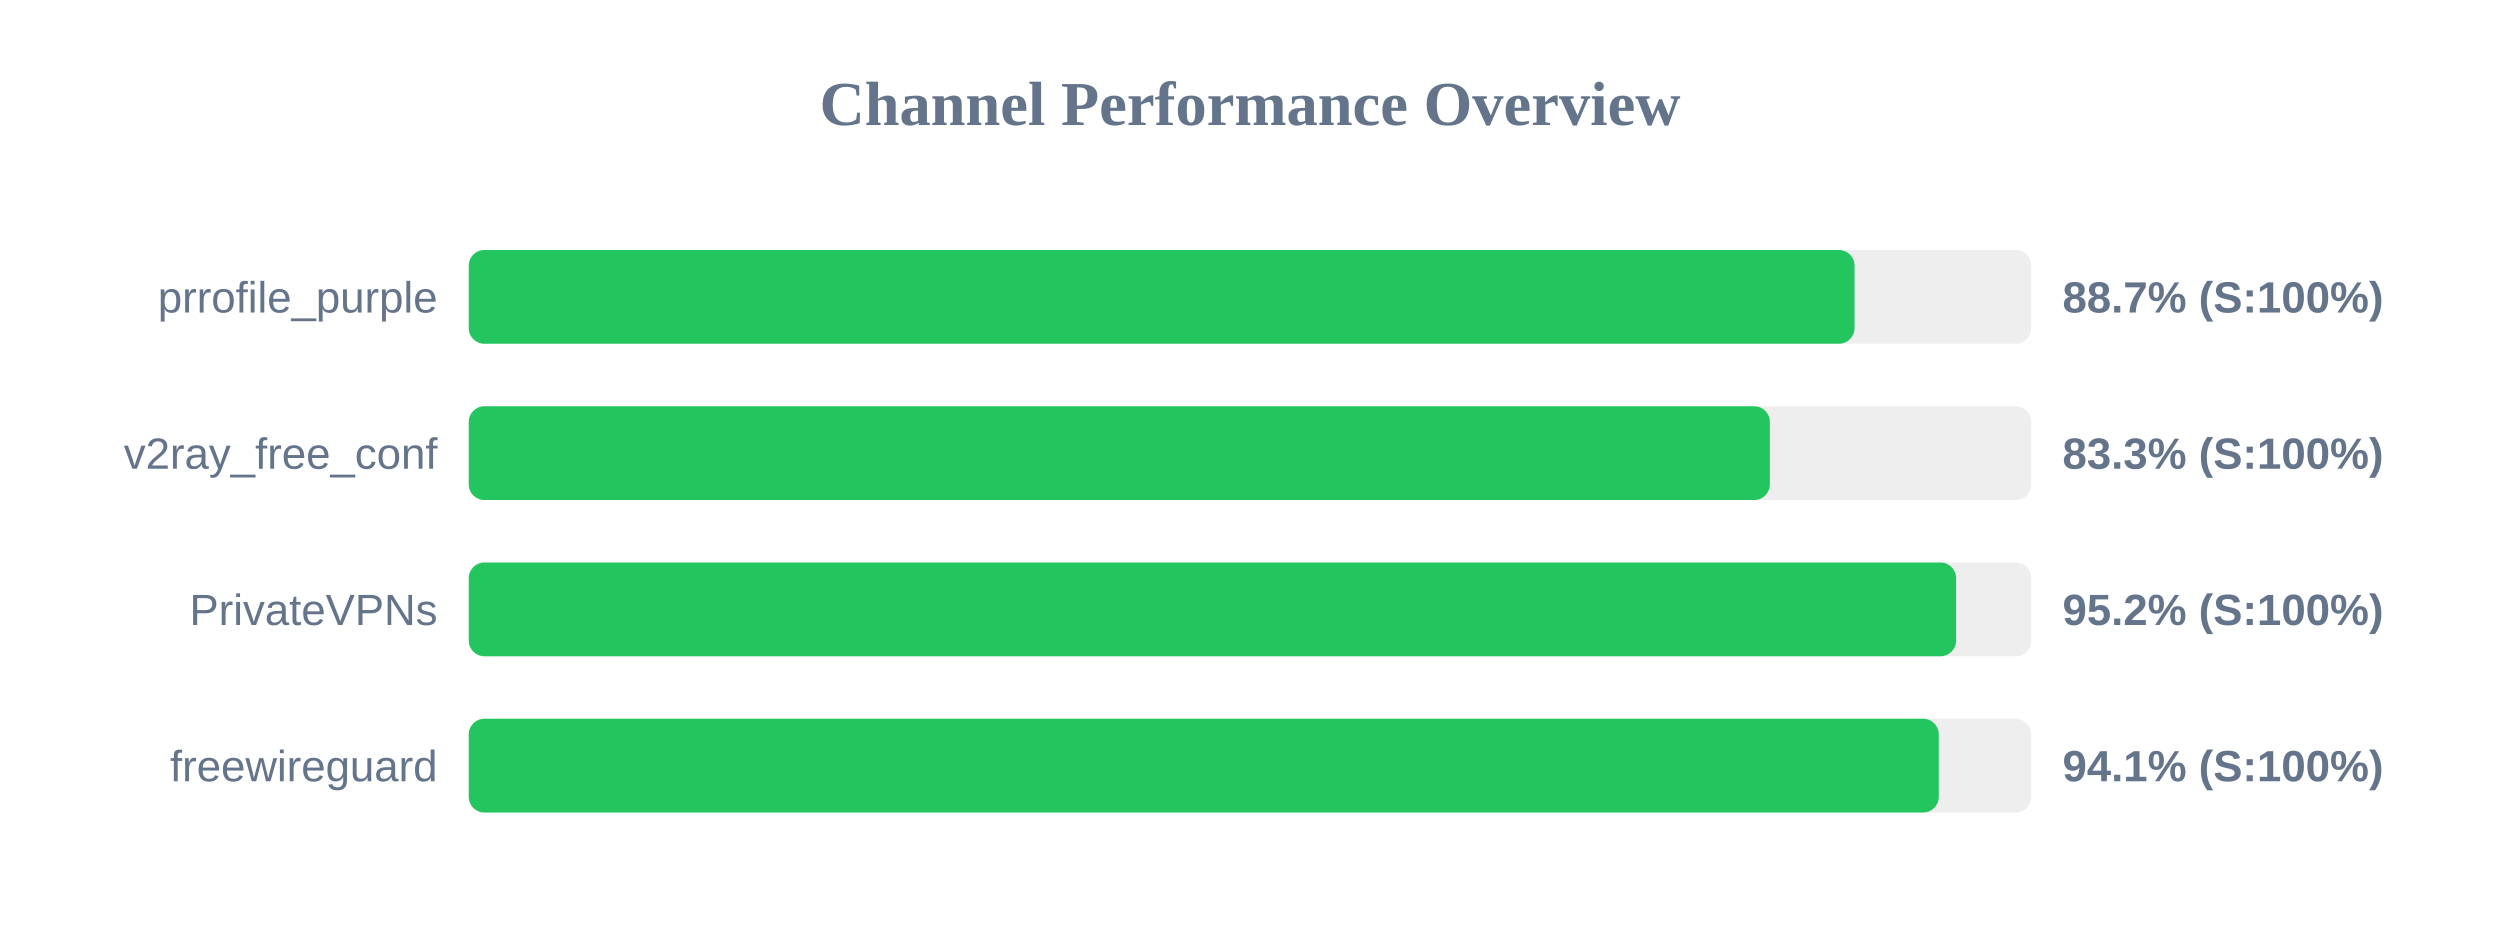
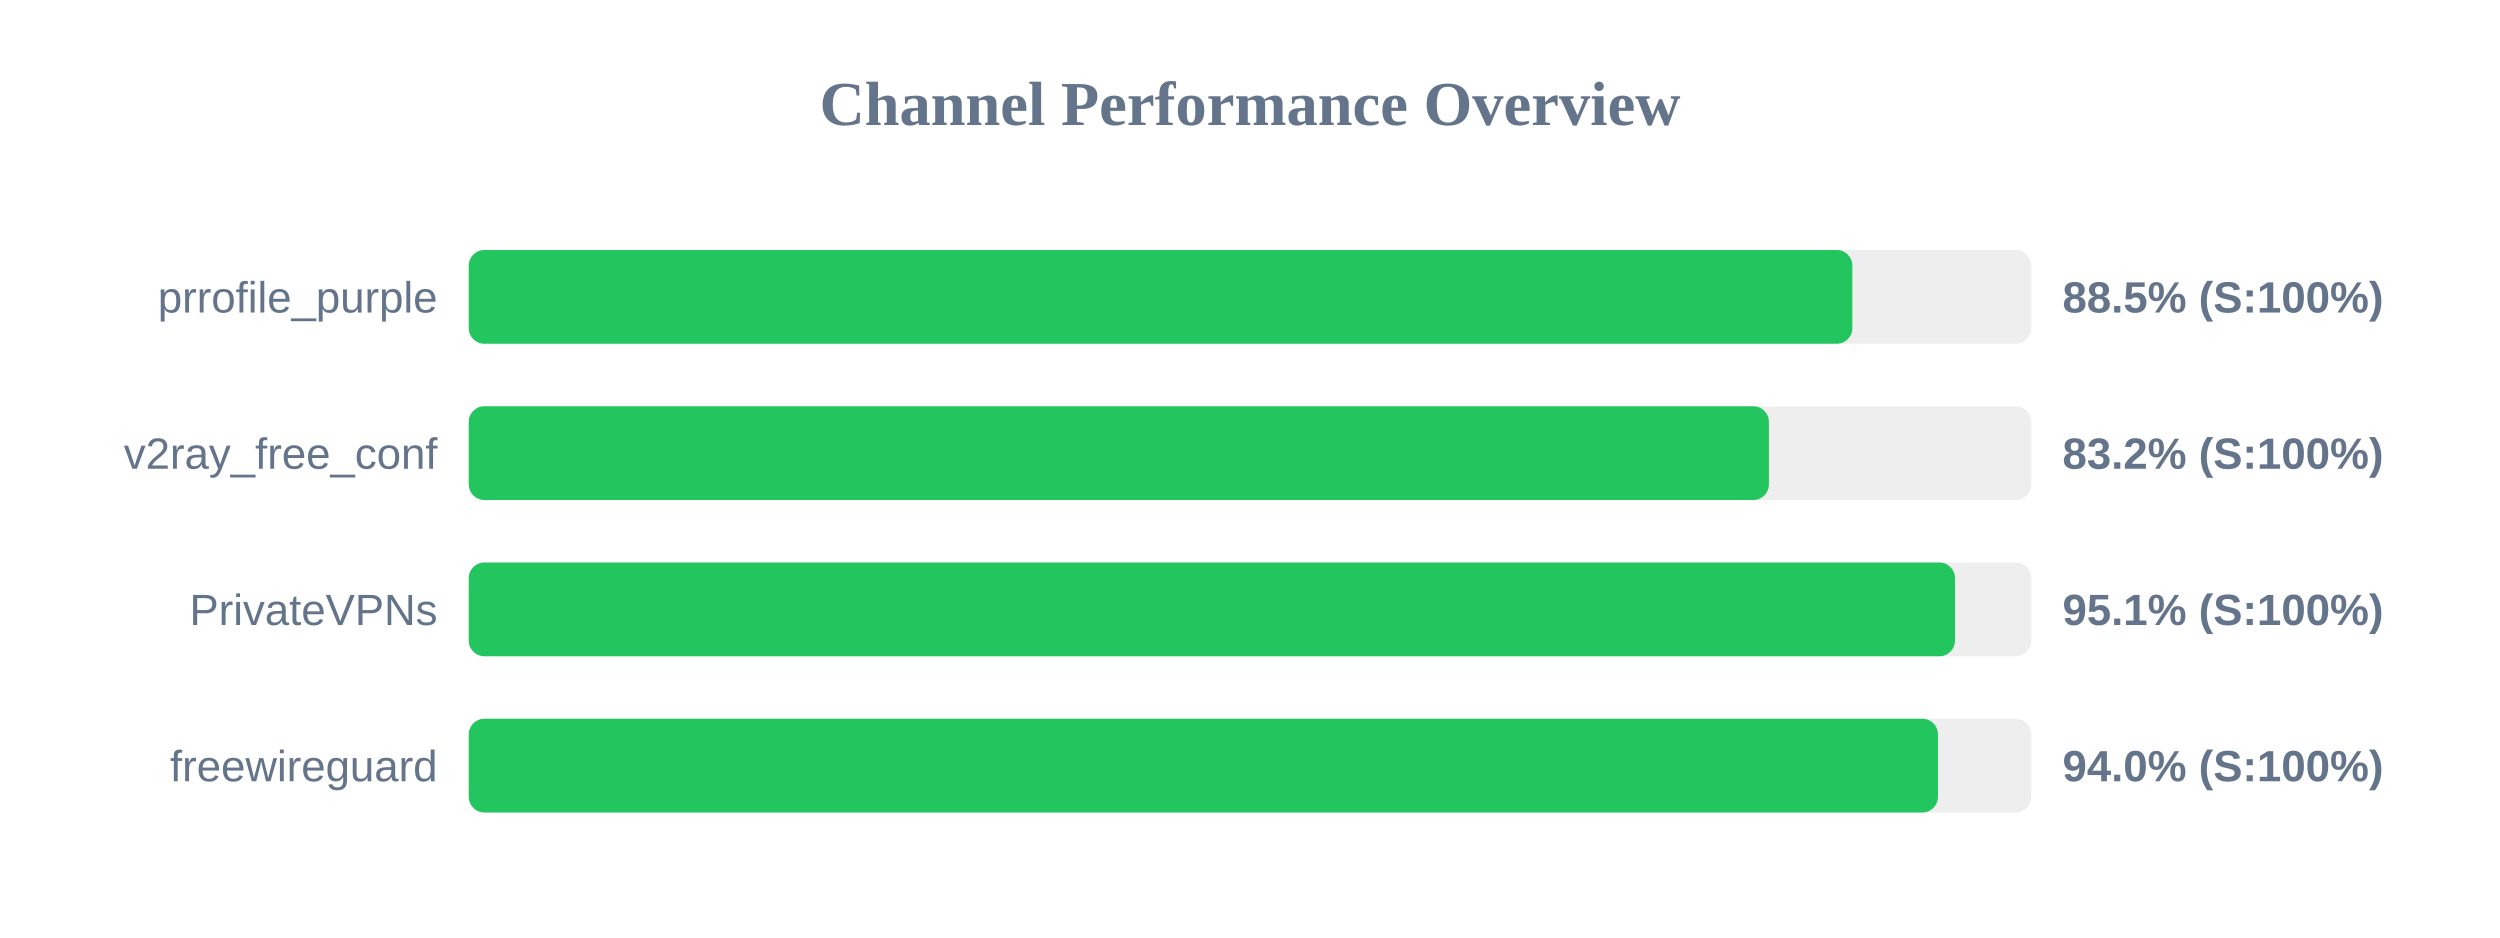
<svg xmlns="http://www.w3.org/2000/svg" width="800" height="300" version="1.1">
  <style>
        .row { font: 14px Arial; fill: #64748b; }
        .score { font: bold 14px Arial; fill: #64748b; }
    </style>
  <text x="400" y="40" text-anchor="middle" font-size="20px" font-weight="bold" fill="#64748b">Channel Performance Overview</text>
  <rect x="150" y="80" width="500" height="30" fill="#eee" rx="5" />
-   <rect x="150" y="80" width="443.45" height="30" fill="#22c55e" rx="5" />
+   <rect x="150" y="80" width="442.75" height="30" fill="#22c55e" rx="5" />
  <text x="140" y="100" text-anchor="end" class="row">prrofile_purple</text>
-   <text x="660" y="100" text-anchor="start" class="score">88.7% (S:100%)</text>
+   <text x="660" y="100" text-anchor="start" class="score">88.5% (S:100%)</text>
  <rect x="150" y="130" width="500" height="30" fill="#eee" rx="5" />
-   <rect x="150" y="130" width="416.35" height="30" fill="#22c55e" rx="5" />
+   <rect x="150" y="130" width="416.05" height="30" fill="#22c55e" rx="5" />
  <text x="140" y="150" text-anchor="end" class="row">v2ray_free_conf</text>
-   <text x="660" y="150" text-anchor="start" class="score">83.3% (S:100%)</text>
+   <text x="660" y="150" text-anchor="start" class="score">83.2% (S:100%)</text>
  <rect x="150" y="180" width="500" height="30" fill="#eee" rx="5" />
-   <rect x="150" y="180" width="475.95" height="30" fill="#22c55e" rx="5" />
+   <rect x="150" y="180" width="475.6" height="30" fill="#22c55e" rx="5" />
  <text x="140" y="200" text-anchor="end" class="row">PrivateVPNs</text>
-   <text x="660" y="200" text-anchor="start" class="score">95.2% (S:100%)</text>
+   <text x="660" y="200" text-anchor="start" class="score">95.1% (S:100%)</text>
  <rect x="150" y="230" width="500" height="30" fill="#eee" rx="5" />
-   <rect x="150" y="230" width="470.4" height="30" fill="#22c55e" rx="5" />
+   <rect x="150" y="230" width="470.15" height="30" fill="#22c55e" rx="5" />
  <text x="140" y="250" text-anchor="end" class="row">freewireguard</text>
-   <text x="660" y="250" text-anchor="start" class="score">94.1% (S:100%)</text>
+   <text x="660" y="250" text-anchor="start" class="score">94.0% (S:100%)</text>
</svg>
